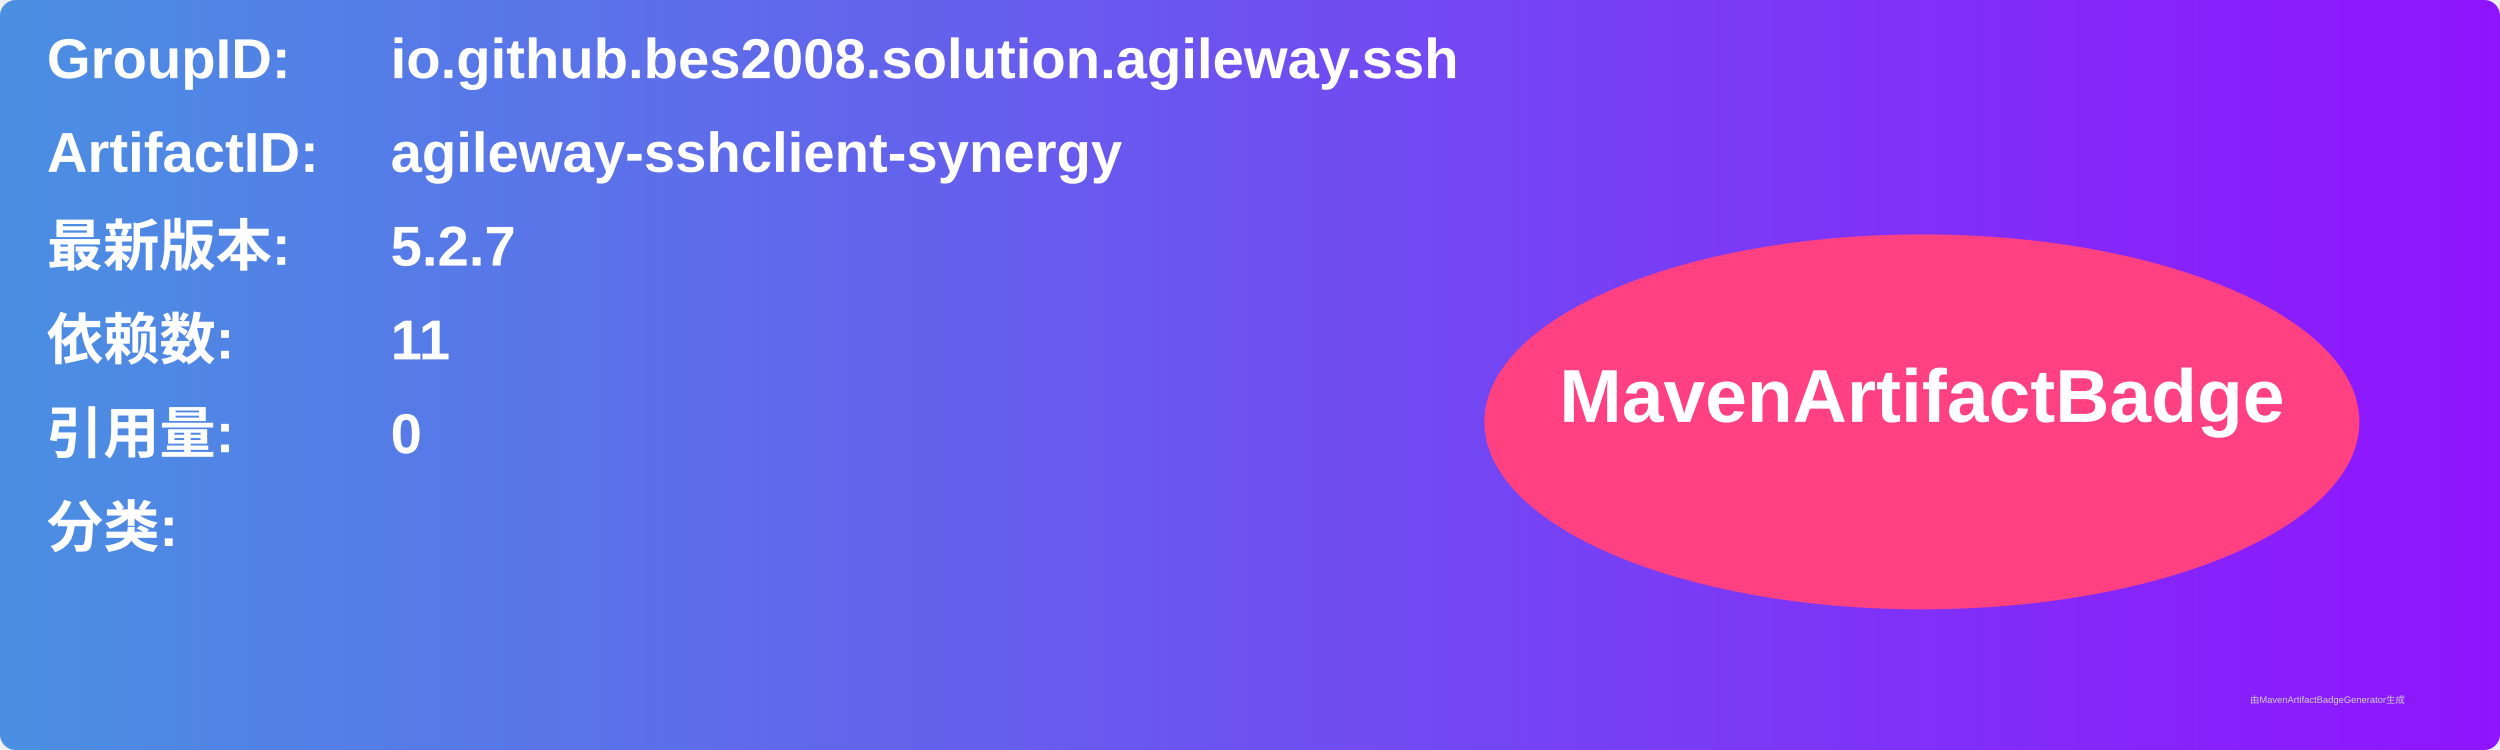
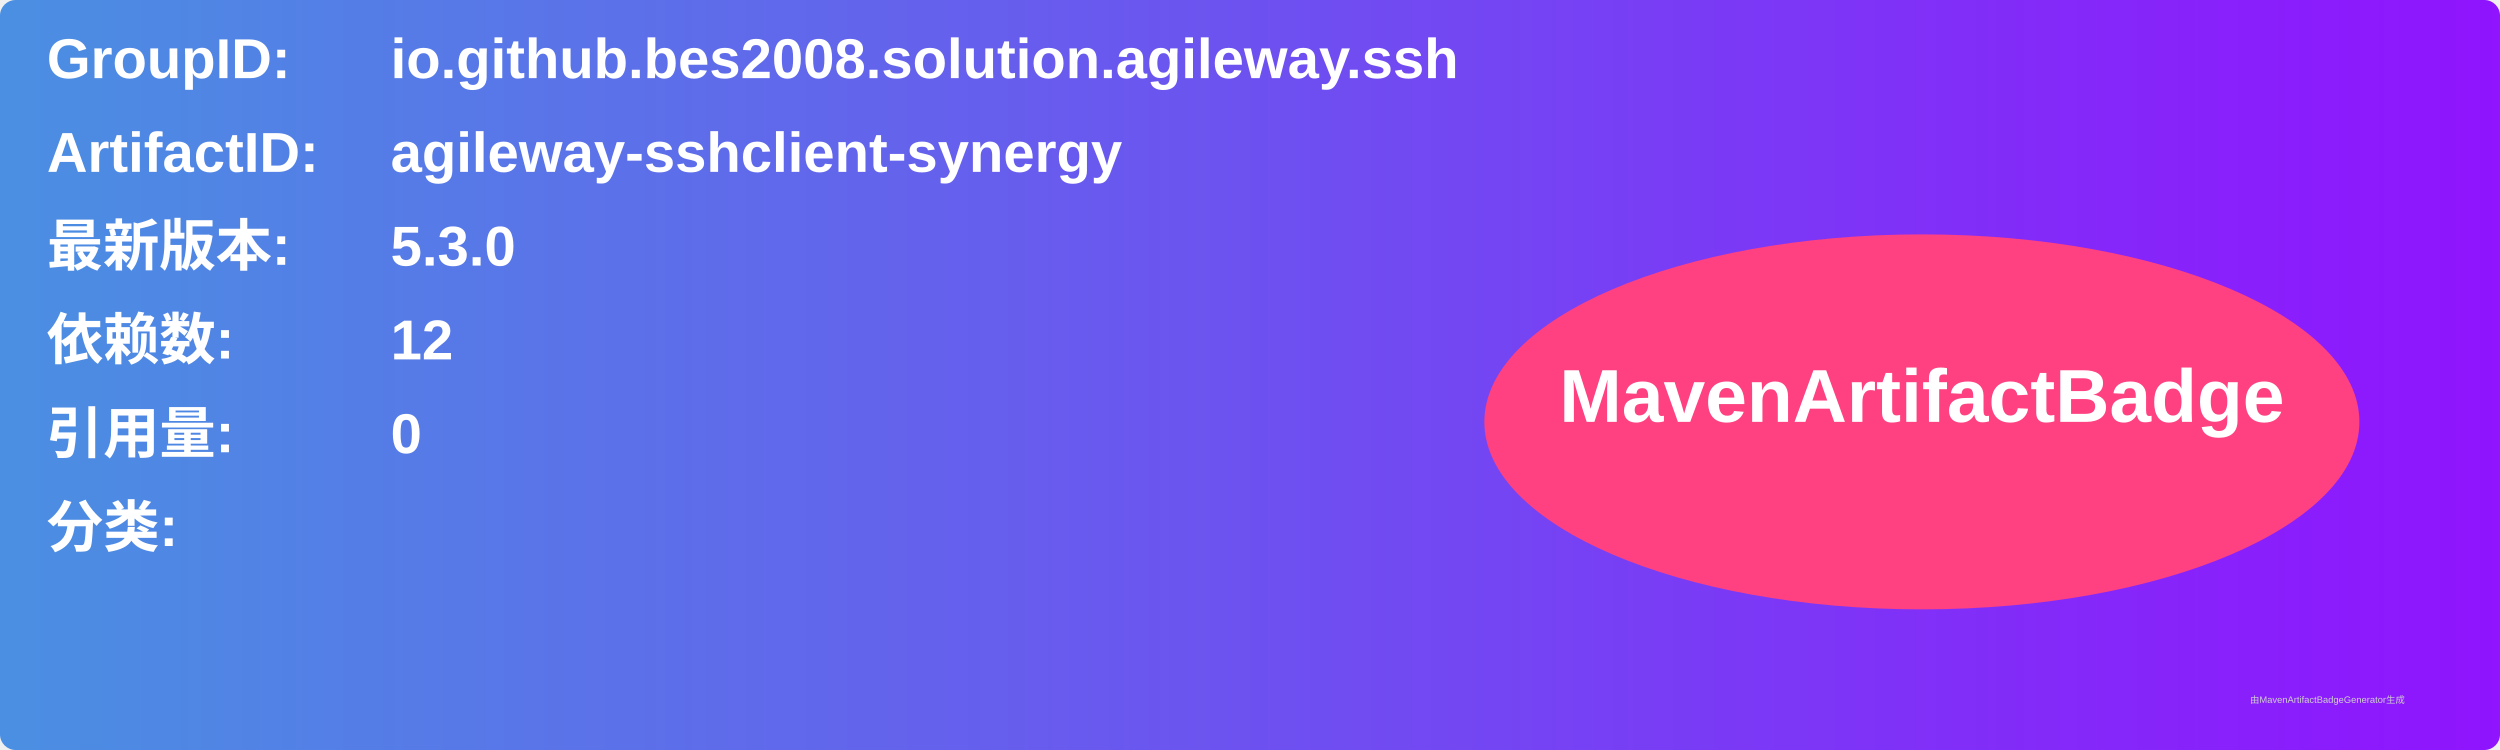
<svg xmlns="http://www.w3.org/2000/svg" width="800" height="240" viewBox="0 0 800 240">
  <linearGradient id="grad" x1="0%" y1="0%" x2="100%" y2="0%">
    <stop offset="0%" stop-color="#4a90e2" />
    <stop offset="100%" stop-color="#9013fe" />
  </linearGradient>
  <rect width="100%" height="100%" rx="5" ry="5" fill="url(#grad)" />
  <g transform="translate(15, 15)">
    <text x="0" y="10" font-family="Arial" font-size="18" fill="white" font-weight="bold" width="260">GroupID:</text>
    <text x="110" y="10" font-family="Arial" font-size="18" fill="white" font-weight="bold" width="460">io.github.bes2008.solution.agileway.ssh</text>
    <text x="0" y="40" font-family="Arial" font-size="18" fill="white" font-weight="bold" width="260">ArtifactID:</text>
    <text x="110" y="40" font-family="Arial" font-size="18" fill="white" font-weight="bold" width="460">agileway-sshclient-synergy</text>
    <text x="0" y="70" font-family="Arial" font-size="18" fill="white" font-weight="bold">最新版本:</text>
    <text x="110" y="70" font-family="Arial" font-size="18" fill="white" font-weight="bold">
-       <tspan font-weight="bold">5.2.7</tspan>
+       <tspan font-weight="bold">5.3.0</tspan>
    </text>
    <text x="0" y="100" font-family="Arial" font-size="18" fill="white" font-weight="bold">依赖数: </text>
    <text x="110" y="100" font-family="Arial" font-size="18" fill="white">
-       <tspan font-weight="bold">11</tspan>
+       <tspan font-weight="bold">12</tspan>
    </text>
    <text x="0" y="130" font-family="Arial" font-size="18" fill="white" font-weight="bold">引用量: </text>
    <text x="110" y="130" font-family="Arial" font-size="18" fill="white">
      <tspan font-weight="bold">0</tspan>
    </text>
    <text x="0" y="160" font-family="Arial" font-size="18" fill="white" font-weight="bold">分类:</text>
    <text x="10" y="190" font-family="Arial" font-size="10" fill="white">
      <tspan font-weight="bold" />
    </text>
    <ellipse cx="600" cy="120" rx="140" ry="60" fill="#ff4081" />
    <text x="600" y="120" text-anchor="middle" font-family="Arial" font-size="24" fill="white" font-weight="bold">MavenArtifactBadge</text>
  </g>
  <text x="720" y="225" font-family="Arial" font-size="3" fill="#d0d0d0">由MavenArtifactBadgeGenerator生成</text>
</svg>
